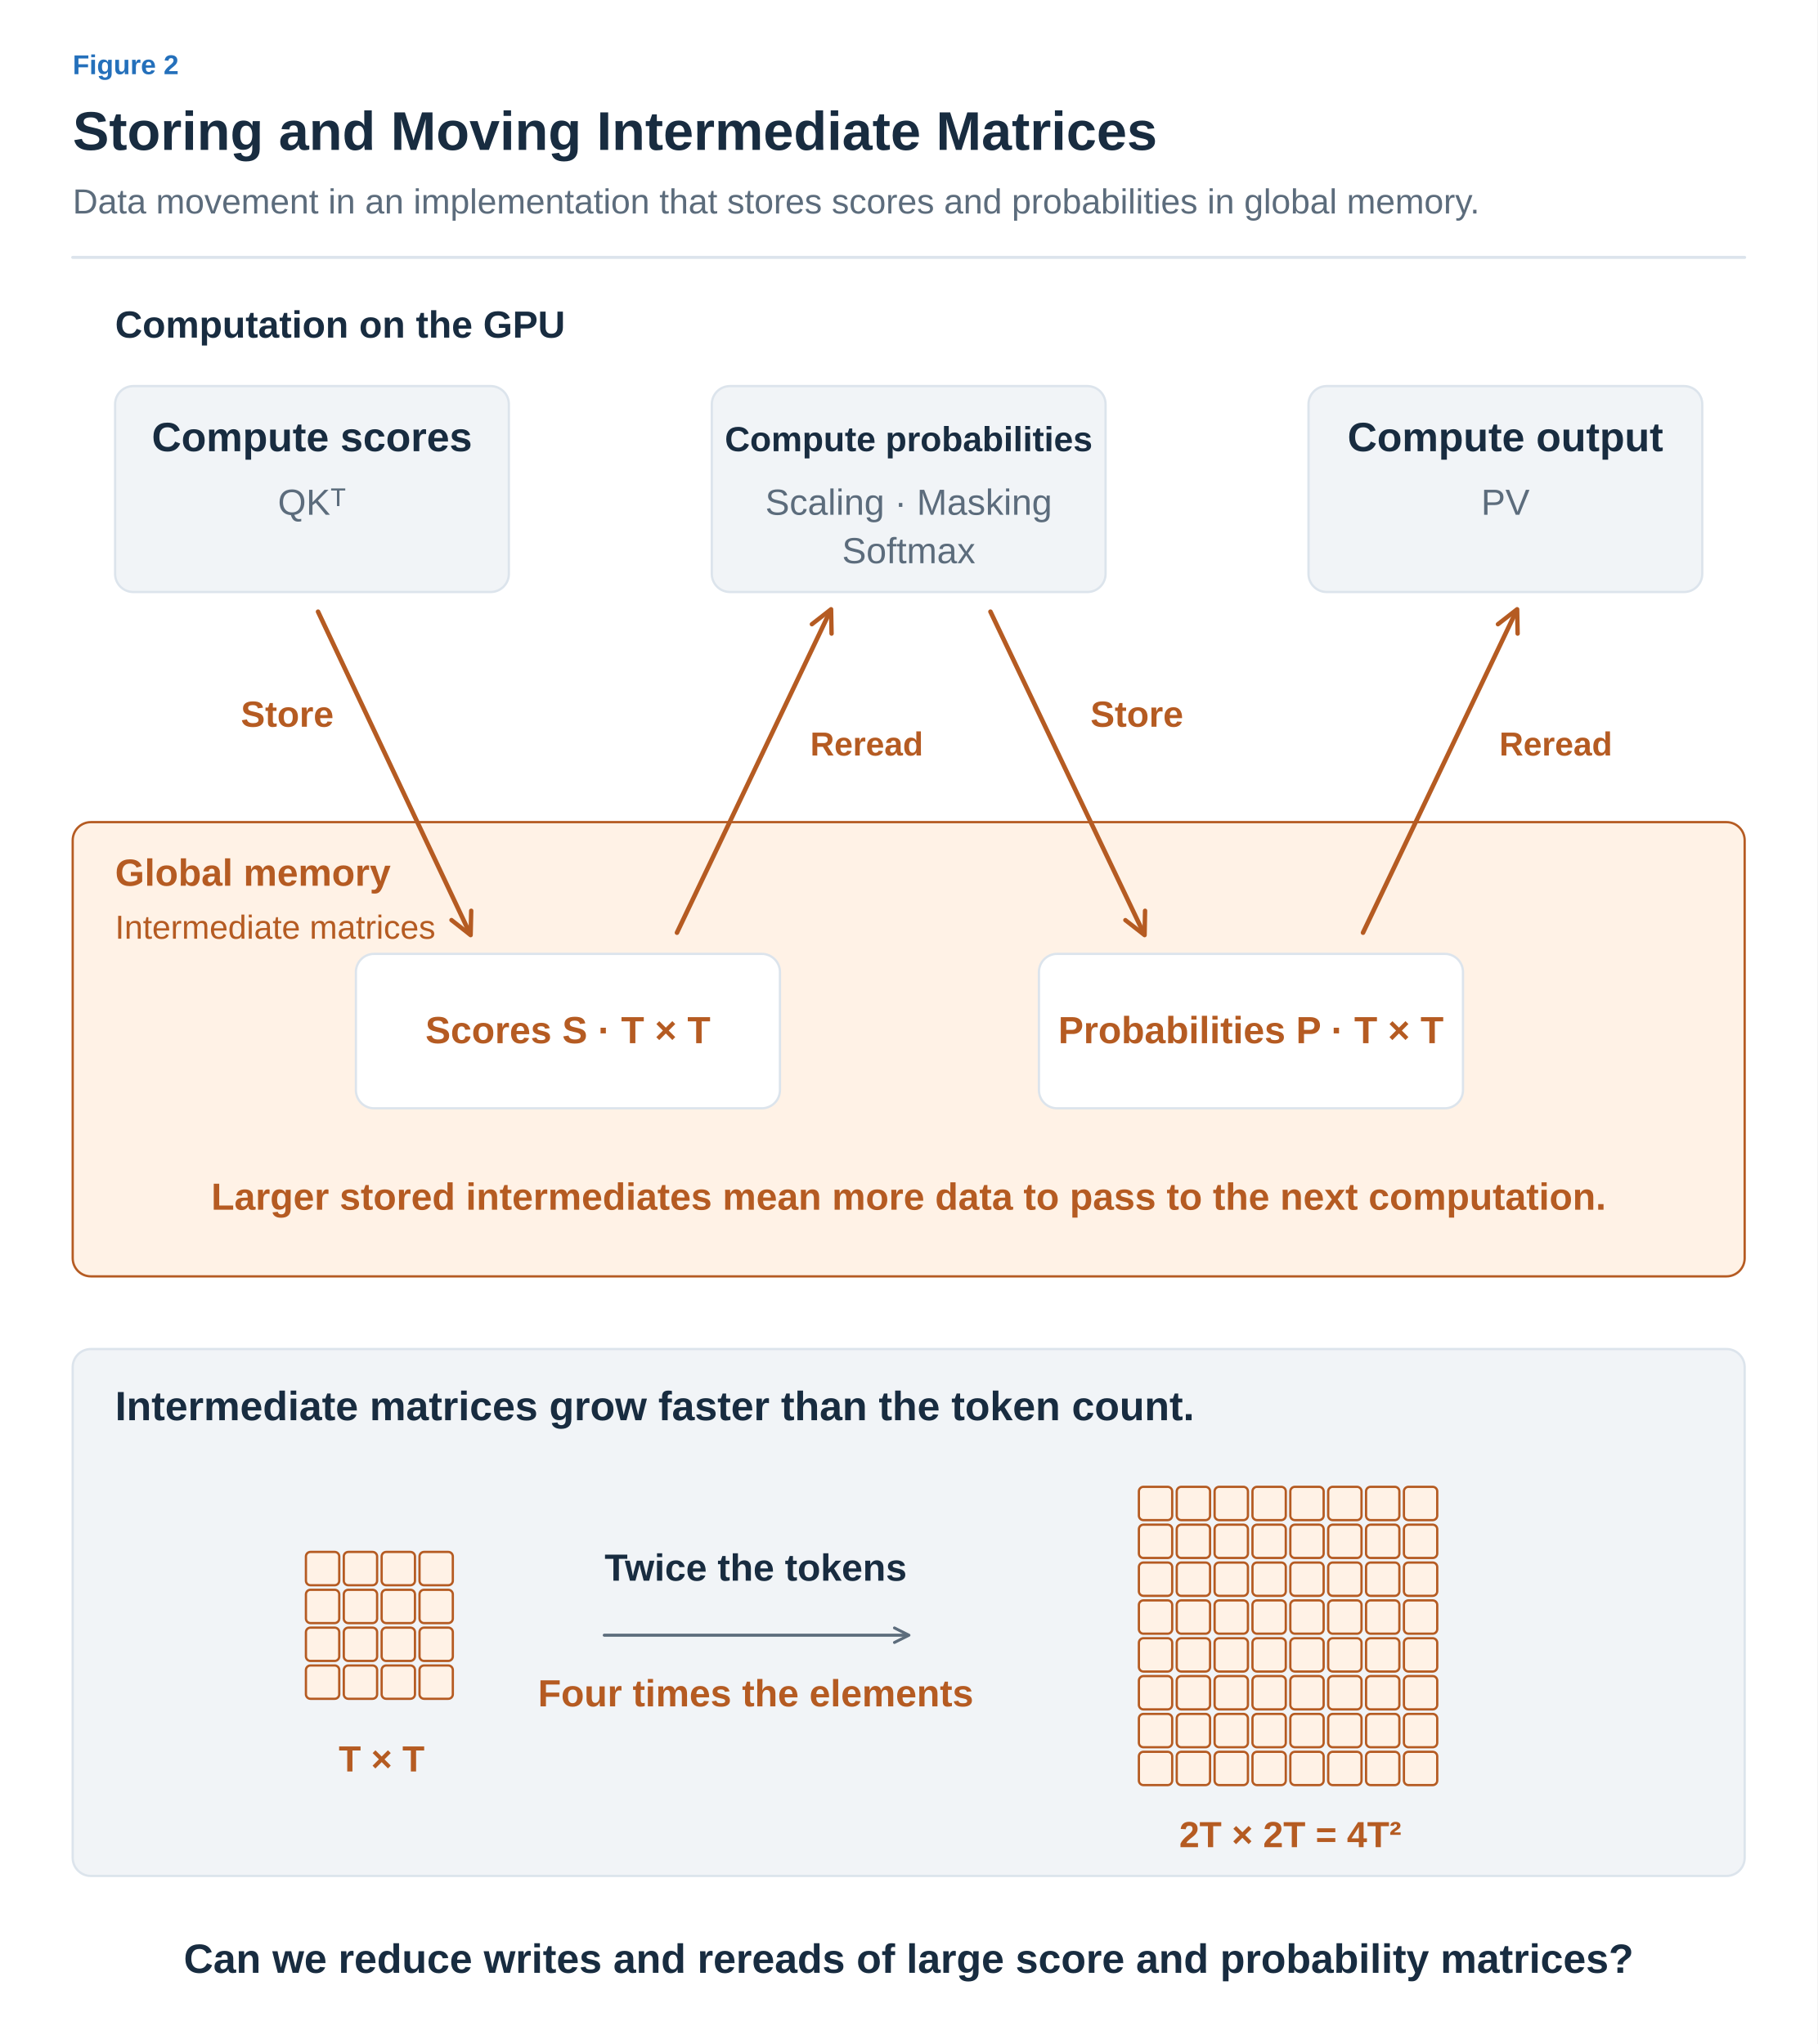
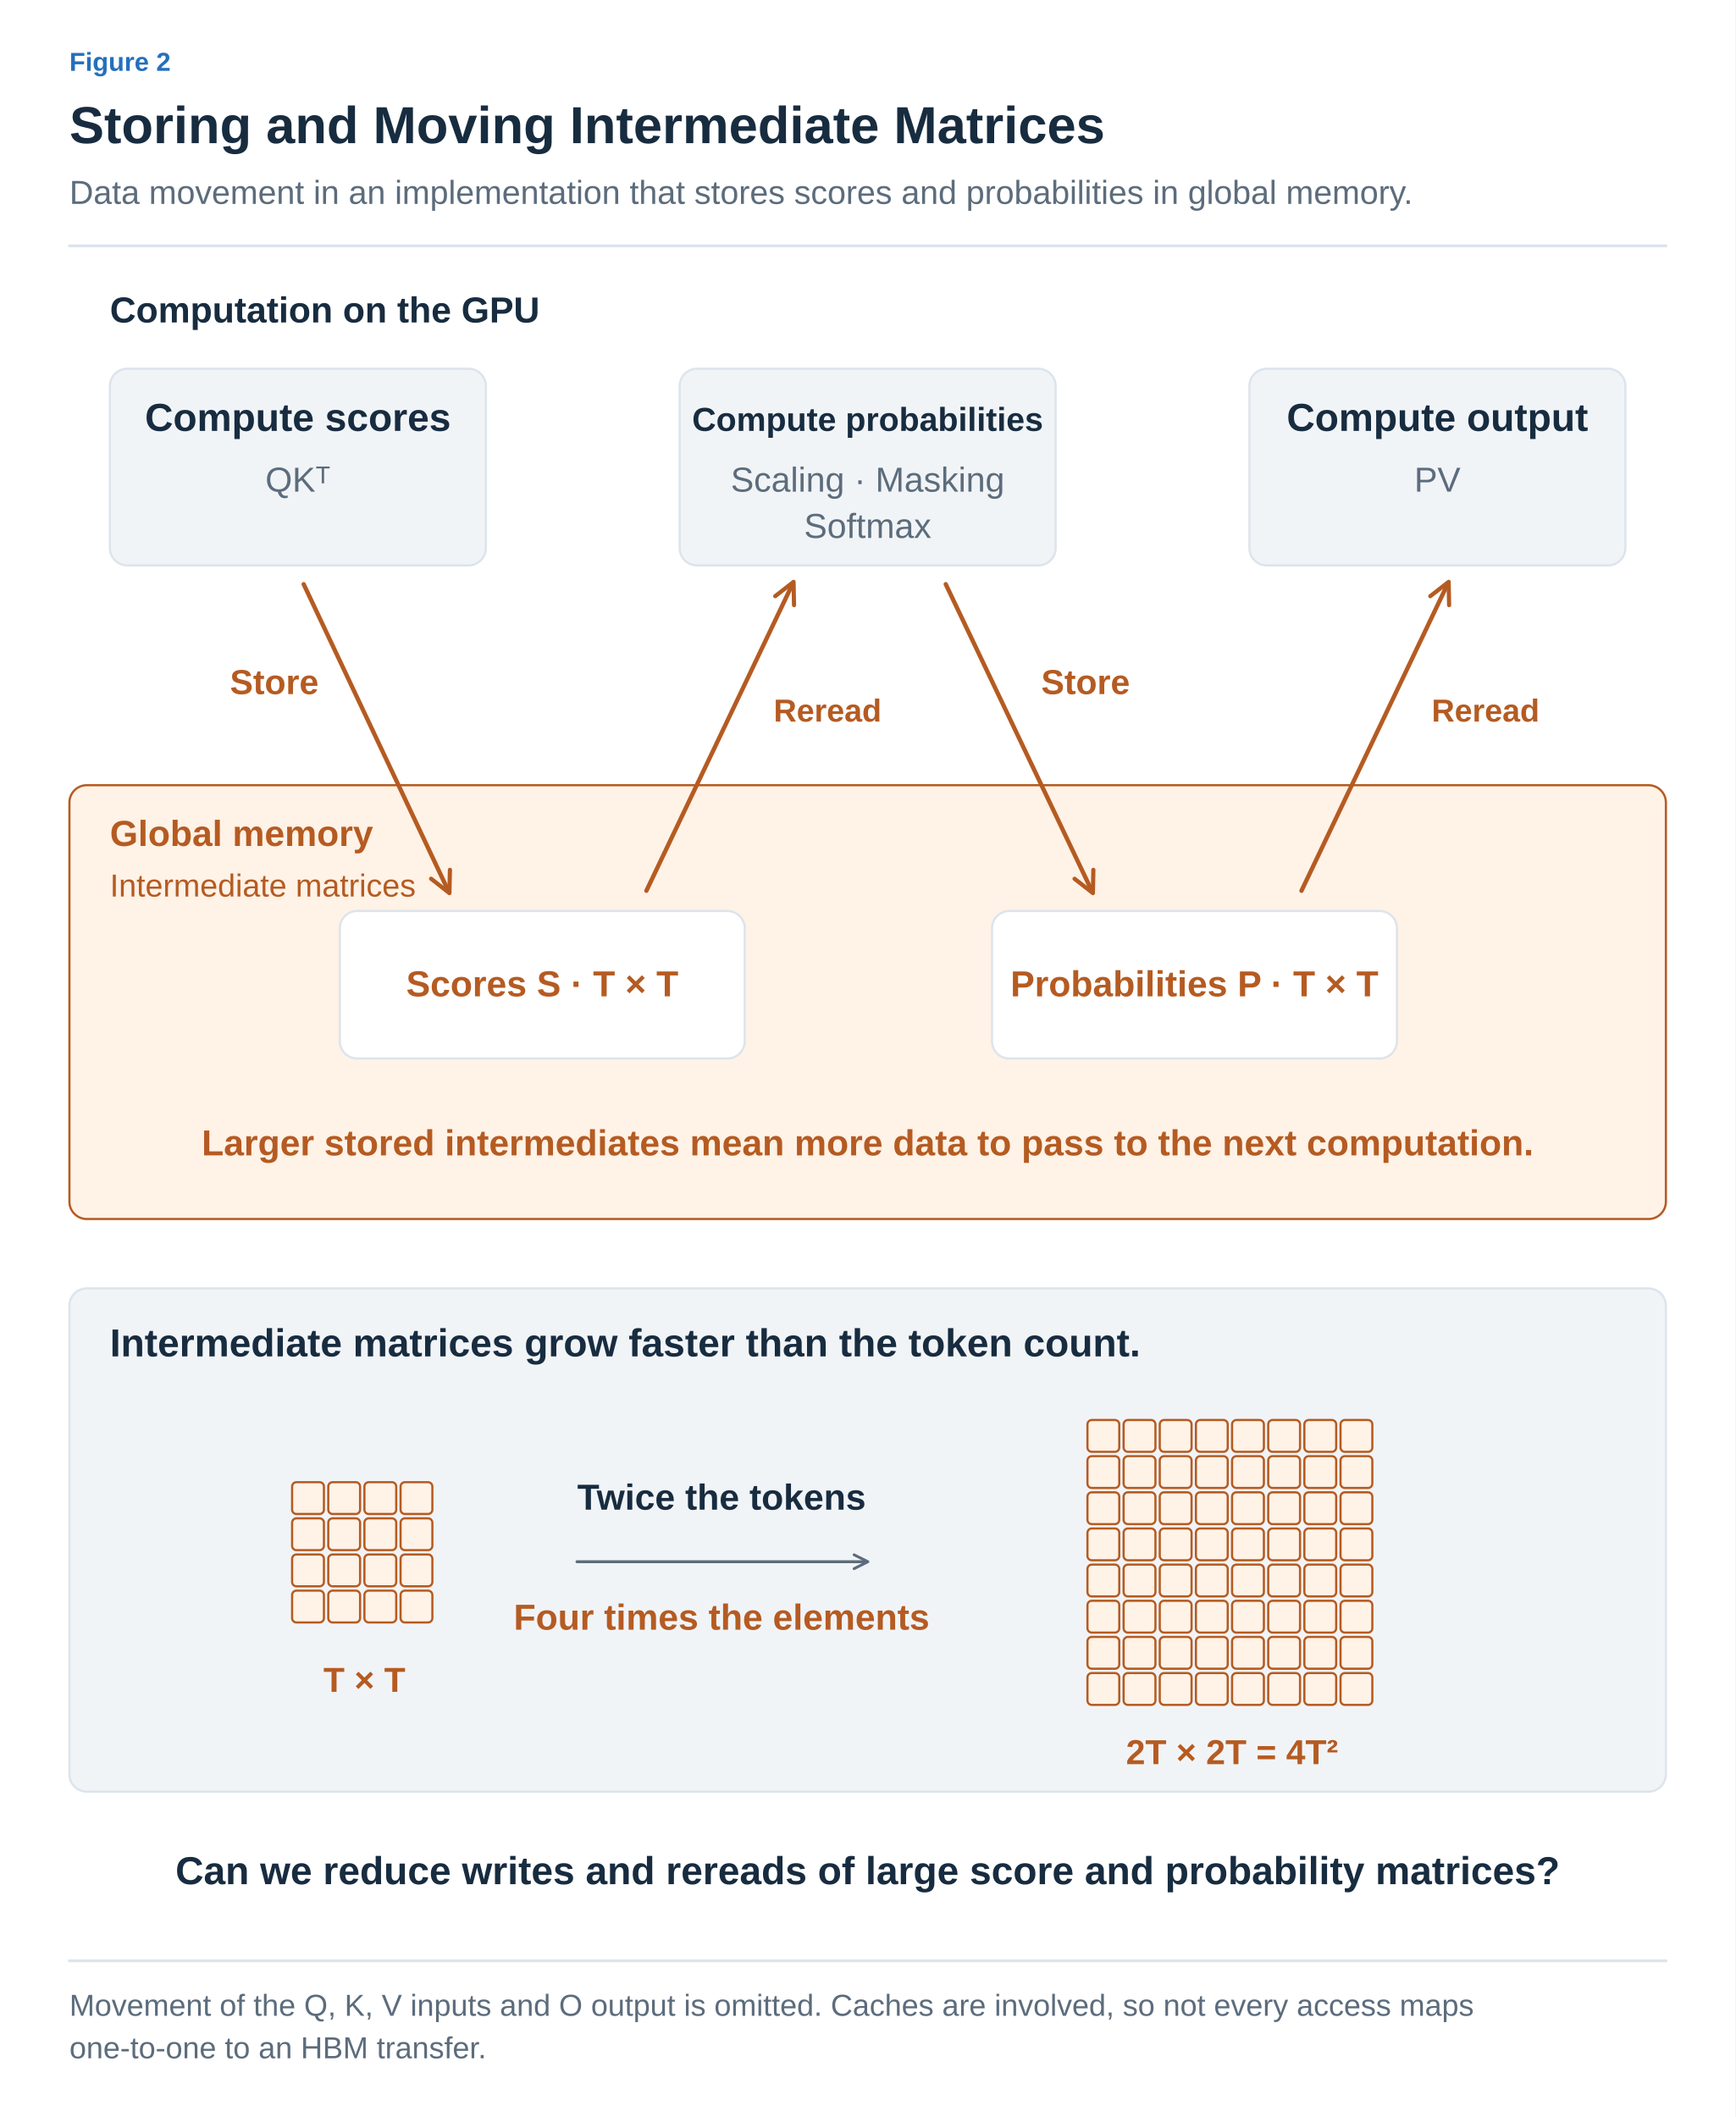
- <svg xmlns="http://www.w3.org/2000/svg" width="1200" height="1350" viewBox="0 0 1200 1350" role="img" aria-labelledby="title desc">
+ <svg xmlns="http://www.w3.org/2000/svg" width="1200" height="1464" viewBox="0 0 1200 1464" role="img" aria-labelledby="title desc">
  <defs>
-     <marker id="muted" viewBox="0 0 10 10" refX="8" refY="5" markerWidth="6" markerHeight="6" orient="auto">
+     <marker id="arrow-ink" viewBox="0 0 10 10" refX="8" refY="5" markerWidth="6" markerHeight="6" orient="auto">
+       <path d="M1 1 L9 5 L1 9" fill="none" stroke="#182C40" stroke-width="1.6" />
+     </marker>
+     <marker id="arrow-muted" viewBox="0 0 10 10" refX="8" refY="5" markerWidth="6" markerHeight="6" orient="auto">
      <path d="M1 1 L9 5 L1 9" fill="none" stroke="#5C6C7C" stroke-width="1.6" />
    </marker>
-     <marker id="blue" viewBox="0 0 10 10" refX="8" refY="5" markerWidth="6" markerHeight="6" orient="auto">
+     <marker id="arrow-line" viewBox="0 0 10 10" refX="8" refY="5" markerWidth="6" markerHeight="6" orient="auto">
+       <path d="M1 1 L9 5 L1 9" fill="none" stroke="#DCE4EC" stroke-width="1.6" />
+     </marker>
+     <marker id="arrow-paper" viewBox="0 0 10 10" refX="8" refY="5" markerWidth="6" markerHeight="6" orient="auto">
+       <path d="M1 1 L9 5 L1 9" fill="none" stroke="#FFFFFF" stroke-width="1.6" />
+     </marker>
+     <marker id="arrow-blue" viewBox="0 0 10 10" refX="8" refY="5" markerWidth="6" markerHeight="6" orient="auto">
      <path d="M1 1 L9 5 L1 9" fill="none" stroke="#2470BB" stroke-width="1.6" />
    </marker>
-     <marker id="orange" viewBox="0 0 10 10" refX="8" refY="5" markerWidth="6" markerHeight="6" orient="auto">
+     <marker id="arrow-teal" viewBox="0 0 10 10" refX="8" refY="5" markerWidth="6" markerHeight="6" orient="auto">
+       <path d="M1 1 L9 5 L1 9" fill="none" stroke="#287D78" stroke-width="1.6" />
+     </marker>
+     <marker id="arrow-orange" viewBox="0 0 10 10" refX="8" refY="5" markerWidth="6" markerHeight="6" orient="auto">
      <path d="M1 1 L9 5 L1 9" fill="none" stroke="#B55B22" stroke-width="1.6" />
    </marker>
-     <marker id="teal" viewBox="0 0 10 10" refX="8" refY="5" markerWidth="6" markerHeight="6" orient="auto">
-       <path d="M1 1 L9 5 L1 9" fill="none" stroke="#287D78" stroke-width="1.6" />
-     </marker>
-     <marker id="purple" viewBox="0 0 10 10" refX="8" refY="5" markerWidth="6" markerHeight="6" orient="auto">
+     <marker id="arrow-purple" viewBox="0 0 10 10" refX="8" refY="5" markerWidth="6" markerHeight="6" orient="auto">
      <path d="M1 1 L9 5 L1 9" fill="none" stroke="#7954A3" stroke-width="1.6" />
    </marker>
+     <marker id="arrow-gray" viewBox="0 0 10 10" refX="8" refY="5" markerWidth="6" markerHeight="6" orient="auto">
+       <path d="M1 1 L9 5 L1 9" fill="none" stroke="#657789" stroke-width="1.6" />
+     </marker>
+     <marker id="arrow-red" viewBox="0 0 10 10" refX="8" refY="5" markerWidth="6" markerHeight="6" orient="auto">
+       <path d="M1 1 L9 5 L1 9" fill="none" stroke="#B34242" stroke-width="1.6" />
+     </marker>
+     <marker id="arrow-indigo" viewBox="0 0 10 10" refX="8" refY="5" markerWidth="6" markerHeight="6" orient="auto">
+       <path d="M1 1 L9 5 L1 9" fill="none" stroke="#4C60A8" stroke-width="1.6" />
+     </marker>
+     <marker id="arrow-slate" viewBox="0 0 10 10" refX="8" refY="5" markerWidth="6" markerHeight="6" orient="auto">
+       <path d="M1 1 L9 5 L1 9" fill="none" stroke="#8191A0" stroke-width="1.6" />
+     </marker>
+     <marker id="arrow-surface" viewBox="0 0 10 10" refX="8" refY="5" markerWidth="6" markerHeight="6" orient="auto">
+       <path d="M1 1 L9 5 L1 9" fill="none" stroke="#F8FAFC" stroke-width="1.6" />
+     </marker>
  </defs>
-   <style>text{font-family:Arial,"Apple SD Gothic Neo","Noto Sans KR",sans-serif}path{stroke-linecap:round;stroke-linejoin:round}</style>
-   <rect width="1200" height="1350" fill="white" />
-   <text x="48" y="49" fill="#2470BB" font-size="18" font-weight="600" text-anchor="start">Figure 2</text>
-   <text x="48" y="99" fill="#182C40" font-size="36" font-weight="700" text-anchor="start">Storing and Moving Intermediate Matrices</text>
-   <text x="48" y="141" fill="#5C6C7C" font-size="23" font-weight="400" text-anchor="start">Data movement in an implementation that stores scores and probabilities in global memory.</text>
-   <path d="M48,170 H1152" fill="none" stroke="#DCE4EC" stroke-width="2" />
-   <text x="76" y="223" fill="#182C40" font-size="25" font-weight="700" text-anchor="start">Computation on the GPU</text>
-   <rect x="76" y="255" width="260" height="136" rx="12" fill="#F1F4F7" stroke="#DCE4EC" stroke-width="1.5" />
-   <text x="206" y="298" fill="#182C40" font-size="27" font-weight="700" text-anchor="middle">Compute scores</text>
-   <text x="206" y="340" fill="#5C6C7C" font-size="24" font-weight="400" text-anchor="middle">QKᵀ</text>
-   <rect x="470" y="255" width="260" height="136" rx="12" fill="#F1F4F7" stroke="#DCE4EC" stroke-width="1.5" />
-   <text x="600" y="298" fill="#182C40" font-size="23" font-weight="700" text-anchor="middle">Compute probabilities</text>
-   <text x="600" y="340" fill="#5C6C7C" font-size="24" font-weight="400" text-anchor="middle">Scaling · Masking</text>
-   <text x="600" y="372" fill="#5C6C7C" font-size="24" font-weight="400" text-anchor="middle">Softmax</text>
-   <rect x="864" y="255" width="260" height="136" rx="12" fill="#F1F4F7" stroke="#DCE4EC" stroke-width="1.5" />
-   <text x="994" y="298" fill="#182C40" font-size="27" font-weight="700" text-anchor="middle">Compute output</text>
-   <text x="994" y="340" fill="#5C6C7C" font-size="24" font-weight="400" text-anchor="middle">PV</text>
-   <rect x="48" y="543" width="1104" height="300" rx="12" fill="#FFF2E6" stroke="#B55B22" stroke-width="1.5" />
-   <text x="76" y="585" fill="#B55B22" font-size="25" font-weight="700" text-anchor="start">Global memory</text>
-   <text x="76" y="620" fill="#B55B22" font-size="22" font-weight="400" text-anchor="start">Intermediate matrices</text>
-   <rect x="235" y="630" width="280" height="102" rx="12" fill="#FFFFFF" stroke="#DCE4EC" stroke-width="1.5" />
-   <text x="375.0" y="689.0" fill="#B55B22" font-size="25" font-weight="600" text-anchor="middle">Scores S · T × T</text>
-   <rect x="686" y="630" width="280" height="102" rx="12" fill="#FFFFFF" stroke="#DCE4EC" stroke-width="1.5" />
-   <text x="826.0" y="689.0" fill="#B55B22" font-size="25" font-weight="600" text-anchor="middle">Probabilities P · T × T</text>
-   <path d="M210,404 L310,616" fill="none" stroke="#B55B22" stroke-width="3" marker-end="url(#orange)" />
-   <text x="159" y="480" fill="#B55B22" font-size="24" font-weight="700" text-anchor="start">Store</text>
-   <path d="M447,616 L548,404" fill="none" stroke="#B55B22" stroke-width="3" marker-end="url(#orange)" />
-   <text x="535" y="499" fill="#B55B22" font-size="22" font-weight="700" text-anchor="start">Reread</text>
-   <path d="M654,404 L755,616" fill="none" stroke="#B55B22" stroke-width="3" marker-end="url(#orange)" />
-   <text x="720" y="480" fill="#B55B22" font-size="24" font-weight="700" text-anchor="start">Store</text>
-   <path d="M900,616 L1001,404" fill="none" stroke="#B55B22" stroke-width="3" marker-end="url(#orange)" />
-   <text x="990" y="499" fill="#B55B22" font-size="22" font-weight="700" text-anchor="start">Reread</text>
-   <text x="600" y="799" fill="#B55B22" font-size="25" font-weight="600" text-anchor="middle">Larger stored intermediates mean more data to pass to the next computation.</text>
-   <rect x="48" y="891" width="1104" height="348" rx="12" fill="#F1F4F7" stroke="#DCE4EC" stroke-width="1.5" />
-   <text x="76" y="938" fill="#182C40" font-size="27" font-weight="700" text-anchor="start">Intermediate matrices grow faster than the token count.</text>
-   <rect x="202" y="1025" width="22" height="22" rx="3" fill="#FFF2E6" stroke="#B55B22" stroke-width="1.5" />
-   <rect x="227" y="1025" width="22" height="22" rx="3" fill="#FFF2E6" stroke="#B55B22" stroke-width="1.5" />
-   <rect x="252" y="1025" width="22" height="22" rx="3" fill="#FFF2E6" stroke="#B55B22" stroke-width="1.5" />
-   <rect x="277" y="1025" width="22" height="22" rx="3" fill="#FFF2E6" stroke="#B55B22" stroke-width="1.5" />
-   <rect x="202" y="1050" width="22" height="22" rx="3" fill="#FFF2E6" stroke="#B55B22" stroke-width="1.5" />
-   <rect x="227" y="1050" width="22" height="22" rx="3" fill="#FFF2E6" stroke="#B55B22" stroke-width="1.5" />
-   <rect x="252" y="1050" width="22" height="22" rx="3" fill="#FFF2E6" stroke="#B55B22" stroke-width="1.5" />
-   <rect x="277" y="1050" width="22" height="22" rx="3" fill="#FFF2E6" stroke="#B55B22" stroke-width="1.5" />
-   <rect x="202" y="1075" width="22" height="22" rx="3" fill="#FFF2E6" stroke="#B55B22" stroke-width="1.5" />
-   <rect x="227" y="1075" width="22" height="22" rx="3" fill="#FFF2E6" stroke="#B55B22" stroke-width="1.5" />
-   <rect x="252" y="1075" width="22" height="22" rx="3" fill="#FFF2E6" stroke="#B55B22" stroke-width="1.5" />
-   <rect x="277" y="1075" width="22" height="22" rx="3" fill="#FFF2E6" stroke="#B55B22" stroke-width="1.5" />
-   <rect x="202" y="1100" width="22" height="22" rx="3" fill="#FFF2E6" stroke="#B55B22" stroke-width="1.5" />
-   <rect x="227" y="1100" width="22" height="22" rx="3" fill="#FFF2E6" stroke="#B55B22" stroke-width="1.5" />
-   <rect x="252" y="1100" width="22" height="22" rx="3" fill="#FFF2E6" stroke="#B55B22" stroke-width="1.5" />
-   <rect x="277" y="1100" width="22" height="22" rx="3" fill="#FFF2E6" stroke="#B55B22" stroke-width="1.5" />
-   <text x="252" y="1170" fill="#B55B22" font-size="24" font-weight="700" text-anchor="middle">T × T</text>
-   <path d="M399,1080 L599,1080" fill="none" stroke="#5C6C7C" stroke-width="2" marker-end="url(#muted)" />
-   <text x="499" y="1044" fill="#182C40" font-size="25" font-weight="700" text-anchor="middle">Twice the tokens</text>
-   <rect x="752" y="982" width="22" height="22" rx="3" fill="#FFF2E6" stroke="#B55B22" stroke-width="1.5" />
-   <rect x="777" y="982" width="22" height="22" rx="3" fill="#FFF2E6" stroke="#B55B22" stroke-width="1.5" />
-   <rect x="802" y="982" width="22" height="22" rx="3" fill="#FFF2E6" stroke="#B55B22" stroke-width="1.5" />
-   <rect x="827" y="982" width="22" height="22" rx="3" fill="#FFF2E6" stroke="#B55B22" stroke-width="1.5" />
-   <rect x="852" y="982" width="22" height="22" rx="3" fill="#FFF2E6" stroke="#B55B22" stroke-width="1.5" />
-   <rect x="877" y="982" width="22" height="22" rx="3" fill="#FFF2E6" stroke="#B55B22" stroke-width="1.5" />
-   <rect x="902" y="982" width="22" height="22" rx="3" fill="#FFF2E6" stroke="#B55B22" stroke-width="1.5" />
-   <rect x="927" y="982" width="22" height="22" rx="3" fill="#FFF2E6" stroke="#B55B22" stroke-width="1.5" />
-   <rect x="752" y="1007" width="22" height="22" rx="3" fill="#FFF2E6" stroke="#B55B22" stroke-width="1.5" />
-   <rect x="777" y="1007" width="22" height="22" rx="3" fill="#FFF2E6" stroke="#B55B22" stroke-width="1.5" />
-   <rect x="802" y="1007" width="22" height="22" rx="3" fill="#FFF2E6" stroke="#B55B22" stroke-width="1.5" />
-   <rect x="827" y="1007" width="22" height="22" rx="3" fill="#FFF2E6" stroke="#B55B22" stroke-width="1.5" />
-   <rect x="852" y="1007" width="22" height="22" rx="3" fill="#FFF2E6" stroke="#B55B22" stroke-width="1.5" />
-   <rect x="877" y="1007" width="22" height="22" rx="3" fill="#FFF2E6" stroke="#B55B22" stroke-width="1.5" />
-   <rect x="902" y="1007" width="22" height="22" rx="3" fill="#FFF2E6" stroke="#B55B22" stroke-width="1.5" />
-   <rect x="927" y="1007" width="22" height="22" rx="3" fill="#FFF2E6" stroke="#B55B22" stroke-width="1.5" />
-   <rect x="752" y="1032" width="22" height="22" rx="3" fill="#FFF2E6" stroke="#B55B22" stroke-width="1.5" />
-   <rect x="777" y="1032" width="22" height="22" rx="3" fill="#FFF2E6" stroke="#B55B22" stroke-width="1.5" />
-   <rect x="802" y="1032" width="22" height="22" rx="3" fill="#FFF2E6" stroke="#B55B22" stroke-width="1.5" />
-   <rect x="827" y="1032" width="22" height="22" rx="3" fill="#FFF2E6" stroke="#B55B22" stroke-width="1.5" />
-   <rect x="852" y="1032" width="22" height="22" rx="3" fill="#FFF2E6" stroke="#B55B22" stroke-width="1.5" />
-   <rect x="877" y="1032" width="22" height="22" rx="3" fill="#FFF2E6" stroke="#B55B22" stroke-width="1.5" />
-   <rect x="902" y="1032" width="22" height="22" rx="3" fill="#FFF2E6" stroke="#B55B22" stroke-width="1.5" />
-   <rect x="927" y="1032" width="22" height="22" rx="3" fill="#FFF2E6" stroke="#B55B22" stroke-width="1.5" />
-   <rect x="752" y="1057" width="22" height="22" rx="3" fill="#FFF2E6" stroke="#B55B22" stroke-width="1.5" />
-   <rect x="777" y="1057" width="22" height="22" rx="3" fill="#FFF2E6" stroke="#B55B22" stroke-width="1.5" />
-   <rect x="802" y="1057" width="22" height="22" rx="3" fill="#FFF2E6" stroke="#B55B22" stroke-width="1.5" />
-   <rect x="827" y="1057" width="22" height="22" rx="3" fill="#FFF2E6" stroke="#B55B22" stroke-width="1.5" />
-   <rect x="852" y="1057" width="22" height="22" rx="3" fill="#FFF2E6" stroke="#B55B22" stroke-width="1.5" />
-   <rect x="877" y="1057" width="22" height="22" rx="3" fill="#FFF2E6" stroke="#B55B22" stroke-width="1.5" />
-   <rect x="902" y="1057" width="22" height="22" rx="3" fill="#FFF2E6" stroke="#B55B22" stroke-width="1.5" />
-   <rect x="927" y="1057" width="22" height="22" rx="3" fill="#FFF2E6" stroke="#B55B22" stroke-width="1.5" />
-   <rect x="752" y="1082" width="22" height="22" rx="3" fill="#FFF2E6" stroke="#B55B22" stroke-width="1.5" />
-   <rect x="777" y="1082" width="22" height="22" rx="3" fill="#FFF2E6" stroke="#B55B22" stroke-width="1.5" />
-   <rect x="802" y="1082" width="22" height="22" rx="3" fill="#FFF2E6" stroke="#B55B22" stroke-width="1.5" />
-   <rect x="827" y="1082" width="22" height="22" rx="3" fill="#FFF2E6" stroke="#B55B22" stroke-width="1.5" />
-   <rect x="852" y="1082" width="22" height="22" rx="3" fill="#FFF2E6" stroke="#B55B22" stroke-width="1.5" />
-   <rect x="877" y="1082" width="22" height="22" rx="3" fill="#FFF2E6" stroke="#B55B22" stroke-width="1.5" />
-   <rect x="902" y="1082" width="22" height="22" rx="3" fill="#FFF2E6" stroke="#B55B22" stroke-width="1.5" />
-   <rect x="927" y="1082" width="22" height="22" rx="3" fill="#FFF2E6" stroke="#B55B22" stroke-width="1.5" />
-   <rect x="752" y="1107" width="22" height="22" rx="3" fill="#FFF2E6" stroke="#B55B22" stroke-width="1.5" />
-   <rect x="777" y="1107" width="22" height="22" rx="3" fill="#FFF2E6" stroke="#B55B22" stroke-width="1.5" />
-   <rect x="802" y="1107" width="22" height="22" rx="3" fill="#FFF2E6" stroke="#B55B22" stroke-width="1.5" />
-   <rect x="827" y="1107" width="22" height="22" rx="3" fill="#FFF2E6" stroke="#B55B22" stroke-width="1.5" />
-   <rect x="852" y="1107" width="22" height="22" rx="3" fill="#FFF2E6" stroke="#B55B22" stroke-width="1.5" />
-   <rect x="877" y="1107" width="22" height="22" rx="3" fill="#FFF2E6" stroke="#B55B22" stroke-width="1.5" />
-   <rect x="902" y="1107" width="22" height="22" rx="3" fill="#FFF2E6" stroke="#B55B22" stroke-width="1.5" />
-   <rect x="927" y="1107" width="22" height="22" rx="3" fill="#FFF2E6" stroke="#B55B22" stroke-width="1.5" />
-   <rect x="752" y="1132" width="22" height="22" rx="3" fill="#FFF2E6" stroke="#B55B22" stroke-width="1.5" />
-   <rect x="777" y="1132" width="22" height="22" rx="3" fill="#FFF2E6" stroke="#B55B22" stroke-width="1.5" />
-   <rect x="802" y="1132" width="22" height="22" rx="3" fill="#FFF2E6" stroke="#B55B22" stroke-width="1.5" />
-   <rect x="827" y="1132" width="22" height="22" rx="3" fill="#FFF2E6" stroke="#B55B22" stroke-width="1.5" />
-   <rect x="852" y="1132" width="22" height="22" rx="3" fill="#FFF2E6" stroke="#B55B22" stroke-width="1.5" />
-   <rect x="877" y="1132" width="22" height="22" rx="3" fill="#FFF2E6" stroke="#B55B22" stroke-width="1.5" />
-   <rect x="902" y="1132" width="22" height="22" rx="3" fill="#FFF2E6" stroke="#B55B22" stroke-width="1.5" />
-   <rect x="927" y="1132" width="22" height="22" rx="3" fill="#FFF2E6" stroke="#B55B22" stroke-width="1.5" />
-   <rect x="752" y="1157" width="22" height="22" rx="3" fill="#FFF2E6" stroke="#B55B22" stroke-width="1.5" />
-   <rect x="777" y="1157" width="22" height="22" rx="3" fill="#FFF2E6" stroke="#B55B22" stroke-width="1.5" />
-   <rect x="802" y="1157" width="22" height="22" rx="3" fill="#FFF2E6" stroke="#B55B22" stroke-width="1.5" />
-   <rect x="827" y="1157" width="22" height="22" rx="3" fill="#FFF2E6" stroke="#B55B22" stroke-width="1.5" />
-   <rect x="852" y="1157" width="22" height="22" rx="3" fill="#FFF2E6" stroke="#B55B22" stroke-width="1.5" />
-   <rect x="877" y="1157" width="22" height="22" rx="3" fill="#FFF2E6" stroke="#B55B22" stroke-width="1.5" />
-   <rect x="902" y="1157" width="22" height="22" rx="3" fill="#FFF2E6" stroke="#B55B22" stroke-width="1.5" />
-   <rect x="927" y="1157" width="22" height="22" rx="3" fill="#FFF2E6" stroke="#B55B22" stroke-width="1.5" />
-   <text x="852" y="1220" fill="#B55B22" font-size="24" font-weight="700" text-anchor="middle">2T × 2T = 4T²</text>
-   <text x="499" y="1127" fill="#B55B22" font-size="25" font-weight="700" text-anchor="middle">Four times the elements</text>
-   <text x="600" y="1303" fill="#182C40" font-size="27" font-weight="700" text-anchor="middle">Can we reduce writes and rereads of large score and probability matrices?</text>
+   <style>text{font-family:Arial,"Apple SD Gothic Neo","Noto Sans KR",sans-serif}text[font-family]{font-family:Menlo,Consolas,monospace}path{stroke-linecap:round;stroke-linejoin:round}</style>
+   <rect width="100%" height="100%" fill="white" />
+   <text x="48" y="49" fill="#2470BB" font-size="18" font-weight="600" text-anchor="start" data-max-width="1104">Figure 2</text>
+   <text x="48" y="99" fill="#182C40" font-size="36" font-weight="700" text-anchor="start" data-max-width="1104">Storing and Moving Intermediate Matrices</text>
+   <text x="48" y="141" fill="#5C6C7C" font-size="23" font-weight="400" text-anchor="start" data-max-width="1104">Data movement in an implementation that stores scores and probabilities in global memory.</text>
+   <path d="M48,170 H1152" stroke="#DCE4EC" stroke-width="2" />
+   <g transform="translate(48 206) scale(1)" data-panel="1">
+     <g transform="translate(-48 -206)">
+       <text x="76" y="223" fill="#182C40" font-size="25" font-weight="700" text-anchor="start">Computation on the GPU</text>
+       <rect x="76" y="255" width="260" height="136" rx="12" fill="#F1F4F7" stroke="#DCE4EC" stroke-width="1.5" />
+       <text x="206" y="298" fill="#182C40" font-size="27" font-weight="700" text-anchor="middle">Compute scores</text>
+       <text x="206" y="340" fill="#5C6C7C" font-size="24" font-weight="400" text-anchor="middle">QKᵀ</text>
+       <rect x="470" y="255" width="260" height="136" rx="12" fill="#F1F4F7" stroke="#DCE4EC" stroke-width="1.5" />
+       <text x="600" y="298" fill="#182C40" font-size="23" font-weight="700" text-anchor="middle">Compute probabilities</text>
+       <text x="600" y="340" fill="#5C6C7C" font-size="24" font-weight="400" text-anchor="middle">Scaling · Masking</text>
+       <text x="600" y="372" fill="#5C6C7C" font-size="24" font-weight="400" text-anchor="middle">Softmax</text>
+       <rect x="864" y="255" width="260" height="136" rx="12" fill="#F1F4F7" stroke="#DCE4EC" stroke-width="1.5" />
+       <text x="994" y="298" fill="#182C40" font-size="27" font-weight="700" text-anchor="middle">Compute output</text>
+       <text x="994" y="340" fill="#5C6C7C" font-size="24" font-weight="400" text-anchor="middle">PV</text>
+       <rect x="48" y="543" width="1104" height="300" rx="12" fill="#FFF2E6" stroke="#B55B22" stroke-width="1.5" />
+       <text x="76" y="585" fill="#B55B22" font-size="25" font-weight="700" text-anchor="start">Global memory</text>
+       <text x="76" y="620" fill="#B55B22" font-size="22" font-weight="400" text-anchor="start">Intermediate matrices</text>
+       <rect x="235" y="630" width="280" height="102" rx="12" fill="#FFFFFF" stroke="#DCE4EC" stroke-width="1.5" />
+       <text x="375" y="689" fill="#B55B22" font-size="25" font-weight="600" text-anchor="middle">Scores S · T × T</text>
+       <rect x="686" y="630" width="280" height="102" rx="12" fill="#FFFFFF" stroke="#DCE4EC" stroke-width="1.5" />
+       <text x="826" y="689" fill="#B55B22" font-size="25" font-weight="600" text-anchor="middle">Probabilities P · T × T</text>
+       <path d="M210,404 L310,616" fill="none" stroke="#B55B22" stroke-width="3" marker-end="url(#arrow-orange)" />
+       <text x="159" y="480" fill="#B55B22" font-size="24" font-weight="700" text-anchor="start">Store</text>
+       <path d="M447,616 L548,404" fill="none" stroke="#B55B22" stroke-width="3" marker-end="url(#arrow-orange)" />
+       <text x="535" y="499" fill="#B55B22" font-size="22" font-weight="700" text-anchor="start">Reread</text>
+       <path d="M654,404 L755,616" fill="none" stroke="#B55B22" stroke-width="3" marker-end="url(#arrow-orange)" />
+       <text x="720" y="480" fill="#B55B22" font-size="24" font-weight="700" text-anchor="start">Store</text>
+       <path d="M900,616 L1001,404" fill="none" stroke="#B55B22" stroke-width="3" marker-end="url(#arrow-orange)" />
+       <text x="990" y="499" fill="#B55B22" font-size="22" font-weight="700" text-anchor="start">Reread</text>
+       <text x="600" y="799" fill="#B55B22" font-size="25" font-weight="600" text-anchor="middle">Larger stored intermediates mean more data to pass to the next computation.</text>
+       <rect x="48" y="891" width="1104" height="348" rx="12" fill="#F1F4F7" stroke="#DCE4EC" stroke-width="1.5" />
+       <text x="76" y="938" fill="#182C40" font-size="27" font-weight="700" text-anchor="start">Intermediate matrices grow faster than the token count.</text>
+       <rect x="202" y="1025" width="22" height="22" rx="3" fill="#FFF2E6" stroke="#B55B22" stroke-width="1.5" />
+       <rect x="227" y="1025" width="22" height="22" rx="3" fill="#FFF2E6" stroke="#B55B22" stroke-width="1.5" />
+       <rect x="252" y="1025" width="22" height="22" rx="3" fill="#FFF2E6" stroke="#B55B22" stroke-width="1.5" />
+       <rect x="277" y="1025" width="22" height="22" rx="3" fill="#FFF2E6" stroke="#B55B22" stroke-width="1.5" />
+       <rect x="202" y="1050" width="22" height="22" rx="3" fill="#FFF2E6" stroke="#B55B22" stroke-width="1.5" />
+       <rect x="227" y="1050" width="22" height="22" rx="3" fill="#FFF2E6" stroke="#B55B22" stroke-width="1.5" />
+       <rect x="252" y="1050" width="22" height="22" rx="3" fill="#FFF2E6" stroke="#B55B22" stroke-width="1.5" />
+       <rect x="277" y="1050" width="22" height="22" rx="3" fill="#FFF2E6" stroke="#B55B22" stroke-width="1.5" />
+       <rect x="202" y="1075" width="22" height="22" rx="3" fill="#FFF2E6" stroke="#B55B22" stroke-width="1.5" />
+       <rect x="227" y="1075" width="22" height="22" rx="3" fill="#FFF2E6" stroke="#B55B22" stroke-width="1.5" />
+       <rect x="252" y="1075" width="22" height="22" rx="3" fill="#FFF2E6" stroke="#B55B22" stroke-width="1.5" />
+       <rect x="277" y="1075" width="22" height="22" rx="3" fill="#FFF2E6" stroke="#B55B22" stroke-width="1.5" />
+       <rect x="202" y="1100" width="22" height="22" rx="3" fill="#FFF2E6" stroke="#B55B22" stroke-width="1.5" />
+       <rect x="227" y="1100" width="22" height="22" rx="3" fill="#FFF2E6" stroke="#B55B22" stroke-width="1.5" />
+       <rect x="252" y="1100" width="22" height="22" rx="3" fill="#FFF2E6" stroke="#B55B22" stroke-width="1.5" />
+       <rect x="277" y="1100" width="22" height="22" rx="3" fill="#FFF2E6" stroke="#B55B22" stroke-width="1.5" />
+       <text x="252" y="1170" fill="#B55B22" font-size="24" font-weight="700" text-anchor="middle">T × T</text>
+       <path d="M399,1080 L599,1080" fill="none" stroke="#5C6C7C" stroke-width="2" marker-end="url(#arrow-muted)" />
+       <text x="499" y="1044" fill="#182C40" font-size="25" font-weight="700" text-anchor="middle">Twice the tokens</text>
+       <rect x="752" y="982" width="22" height="22" rx="3" fill="#FFF2E6" stroke="#B55B22" stroke-width="1.5" />
+       <rect x="777" y="982" width="22" height="22" rx="3" fill="#FFF2E6" stroke="#B55B22" stroke-width="1.5" />
+       <rect x="802" y="982" width="22" height="22" rx="3" fill="#FFF2E6" stroke="#B55B22" stroke-width="1.5" />
+       <rect x="827" y="982" width="22" height="22" rx="3" fill="#FFF2E6" stroke="#B55B22" stroke-width="1.5" />
+       <rect x="852" y="982" width="22" height="22" rx="3" fill="#FFF2E6" stroke="#B55B22" stroke-width="1.5" />
+       <rect x="877" y="982" width="22" height="22" rx="3" fill="#FFF2E6" stroke="#B55B22" stroke-width="1.5" />
+       <rect x="902" y="982" width="22" height="22" rx="3" fill="#FFF2E6" stroke="#B55B22" stroke-width="1.5" />
+       <rect x="927" y="982" width="22" height="22" rx="3" fill="#FFF2E6" stroke="#B55B22" stroke-width="1.5" />
+       <rect x="752" y="1007" width="22" height="22" rx="3" fill="#FFF2E6" stroke="#B55B22" stroke-width="1.5" />
+       <rect x="777" y="1007" width="22" height="22" rx="3" fill="#FFF2E6" stroke="#B55B22" stroke-width="1.5" />
+       <rect x="802" y="1007" width="22" height="22" rx="3" fill="#FFF2E6" stroke="#B55B22" stroke-width="1.5" />
+       <rect x="827" y="1007" width="22" height="22" rx="3" fill="#FFF2E6" stroke="#B55B22" stroke-width="1.5" />
+       <rect x="852" y="1007" width="22" height="22" rx="3" fill="#FFF2E6" stroke="#B55B22" stroke-width="1.5" />
+       <rect x="877" y="1007" width="22" height="22" rx="3" fill="#FFF2E6" stroke="#B55B22" stroke-width="1.5" />
+       <rect x="902" y="1007" width="22" height="22" rx="3" fill="#FFF2E6" stroke="#B55B22" stroke-width="1.5" />
+       <rect x="927" y="1007" width="22" height="22" rx="3" fill="#FFF2E6" stroke="#B55B22" stroke-width="1.5" />
+       <rect x="752" y="1032" width="22" height="22" rx="3" fill="#FFF2E6" stroke="#B55B22" stroke-width="1.5" />
+       <rect x="777" y="1032" width="22" height="22" rx="3" fill="#FFF2E6" stroke="#B55B22" stroke-width="1.5" />
+       <rect x="802" y="1032" width="22" height="22" rx="3" fill="#FFF2E6" stroke="#B55B22" stroke-width="1.5" />
+       <rect x="827" y="1032" width="22" height="22" rx="3" fill="#FFF2E6" stroke="#B55B22" stroke-width="1.5" />
+       <rect x="852" y="1032" width="22" height="22" rx="3" fill="#FFF2E6" stroke="#B55B22" stroke-width="1.5" />
+       <rect x="877" y="1032" width="22" height="22" rx="3" fill="#FFF2E6" stroke="#B55B22" stroke-width="1.5" />
+       <rect x="902" y="1032" width="22" height="22" rx="3" fill="#FFF2E6" stroke="#B55B22" stroke-width="1.5" />
+       <rect x="927" y="1032" width="22" height="22" rx="3" fill="#FFF2E6" stroke="#B55B22" stroke-width="1.5" />
+       <rect x="752" y="1057" width="22" height="22" rx="3" fill="#FFF2E6" stroke="#B55B22" stroke-width="1.5" />
+       <rect x="777" y="1057" width="22" height="22" rx="3" fill="#FFF2E6" stroke="#B55B22" stroke-width="1.5" />
+       <rect x="802" y="1057" width="22" height="22" rx="3" fill="#FFF2E6" stroke="#B55B22" stroke-width="1.5" />
+       <rect x="827" y="1057" width="22" height="22" rx="3" fill="#FFF2E6" stroke="#B55B22" stroke-width="1.5" />
+       <rect x="852" y="1057" width="22" height="22" rx="3" fill="#FFF2E6" stroke="#B55B22" stroke-width="1.5" />
+       <rect x="877" y="1057" width="22" height="22" rx="3" fill="#FFF2E6" stroke="#B55B22" stroke-width="1.5" />
+       <rect x="902" y="1057" width="22" height="22" rx="3" fill="#FFF2E6" stroke="#B55B22" stroke-width="1.5" />
+       <rect x="927" y="1057" width="22" height="22" rx="3" fill="#FFF2E6" stroke="#B55B22" stroke-width="1.5" />
+       <rect x="752" y="1082" width="22" height="22" rx="3" fill="#FFF2E6" stroke="#B55B22" stroke-width="1.5" />
+       <rect x="777" y="1082" width="22" height="22" rx="3" fill="#FFF2E6" stroke="#B55B22" stroke-width="1.5" />
+       <rect x="802" y="1082" width="22" height="22" rx="3" fill="#FFF2E6" stroke="#B55B22" stroke-width="1.5" />
+       <rect x="827" y="1082" width="22" height="22" rx="3" fill="#FFF2E6" stroke="#B55B22" stroke-width="1.5" />
+       <rect x="852" y="1082" width="22" height="22" rx="3" fill="#FFF2E6" stroke="#B55B22" stroke-width="1.5" />
+       <rect x="877" y="1082" width="22" height="22" rx="3" fill="#FFF2E6" stroke="#B55B22" stroke-width="1.5" />
+       <rect x="902" y="1082" width="22" height="22" rx="3" fill="#FFF2E6" stroke="#B55B22" stroke-width="1.5" />
+       <rect x="927" y="1082" width="22" height="22" rx="3" fill="#FFF2E6" stroke="#B55B22" stroke-width="1.5" />
+       <rect x="752" y="1107" width="22" height="22" rx="3" fill="#FFF2E6" stroke="#B55B22" stroke-width="1.5" />
+       <rect x="777" y="1107" width="22" height="22" rx="3" fill="#FFF2E6" stroke="#B55B22" stroke-width="1.5" />
+       <rect x="802" y="1107" width="22" height="22" rx="3" fill="#FFF2E6" stroke="#B55B22" stroke-width="1.5" />
+       <rect x="827" y="1107" width="22" height="22" rx="3" fill="#FFF2E6" stroke="#B55B22" stroke-width="1.5" />
+       <rect x="852" y="1107" width="22" height="22" rx="3" fill="#FFF2E6" stroke="#B55B22" stroke-width="1.5" />
+       <rect x="877" y="1107" width="22" height="22" rx="3" fill="#FFF2E6" stroke="#B55B22" stroke-width="1.5" />
+       <rect x="902" y="1107" width="22" height="22" rx="3" fill="#FFF2E6" stroke="#B55B22" stroke-width="1.5" />
+       <rect x="927" y="1107" width="22" height="22" rx="3" fill="#FFF2E6" stroke="#B55B22" stroke-width="1.5" />
+       <rect x="752" y="1132" width="22" height="22" rx="3" fill="#FFF2E6" stroke="#B55B22" stroke-width="1.5" />
+       <rect x="777" y="1132" width="22" height="22" rx="3" fill="#FFF2E6" stroke="#B55B22" stroke-width="1.5" />
+       <rect x="802" y="1132" width="22" height="22" rx="3" fill="#FFF2E6" stroke="#B55B22" stroke-width="1.5" />
+       <rect x="827" y="1132" width="22" height="22" rx="3" fill="#FFF2E6" stroke="#B55B22" stroke-width="1.5" />
+       <rect x="852" y="1132" width="22" height="22" rx="3" fill="#FFF2E6" stroke="#B55B22" stroke-width="1.5" />
+       <rect x="877" y="1132" width="22" height="22" rx="3" fill="#FFF2E6" stroke="#B55B22" stroke-width="1.5" />
+       <rect x="902" y="1132" width="22" height="22" rx="3" fill="#FFF2E6" stroke="#B55B22" stroke-width="1.5" />
+       <rect x="927" y="1132" width="22" height="22" rx="3" fill="#FFF2E6" stroke="#B55B22" stroke-width="1.5" />
+       <rect x="752" y="1157" width="22" height="22" rx="3" fill="#FFF2E6" stroke="#B55B22" stroke-width="1.5" />
+       <rect x="777" y="1157" width="22" height="22" rx="3" fill="#FFF2E6" stroke="#B55B22" stroke-width="1.5" />
+       <rect x="802" y="1157" width="22" height="22" rx="3" fill="#FFF2E6" stroke="#B55B22" stroke-width="1.5" />
+       <rect x="827" y="1157" width="22" height="22" rx="3" fill="#FFF2E6" stroke="#B55B22" stroke-width="1.5" />
+       <rect x="852" y="1157" width="22" height="22" rx="3" fill="#FFF2E6" stroke="#B55B22" stroke-width="1.5" />
+       <rect x="877" y="1157" width="22" height="22" rx="3" fill="#FFF2E6" stroke="#B55B22" stroke-width="1.5" />
+       <rect x="902" y="1157" width="22" height="22" rx="3" fill="#FFF2E6" stroke="#B55B22" stroke-width="1.5" />
+       <rect x="927" y="1157" width="22" height="22" rx="3" fill="#FFF2E6" stroke="#B55B22" stroke-width="1.5" />
+       <text x="852" y="1220" fill="#B55B22" font-size="24" font-weight="700" text-anchor="middle">2T × 2T = 4T²</text>
+       <text x="499" y="1127" fill="#B55B22" font-size="25" font-weight="700" text-anchor="middle">Four times the elements</text>
+       <text x="600" y="1303" fill="#182C40" font-size="27" font-weight="700" text-anchor="middle">Can we reduce writes and rereads of large score and probability matrices?</text>
+     </g>
+   </g>
+   <path d="M48,1356 H1152" stroke="#DCE4EC" stroke-width="2" />
+   <text x="48" y="1394" fill="#5C6C7C" font-size="21" font-weight="400" text-anchor="start" data-max-width="1104">Movement of the Q, K, V inputs and O output is omitted. Caches are involved, so not every access maps</text>
+   <text x="48" y="1423.4" fill="#5C6C7C" font-size="21" font-weight="400" text-anchor="start" data-max-width="1104">one-to-one to an HBM transfer.</text>
</svg>
